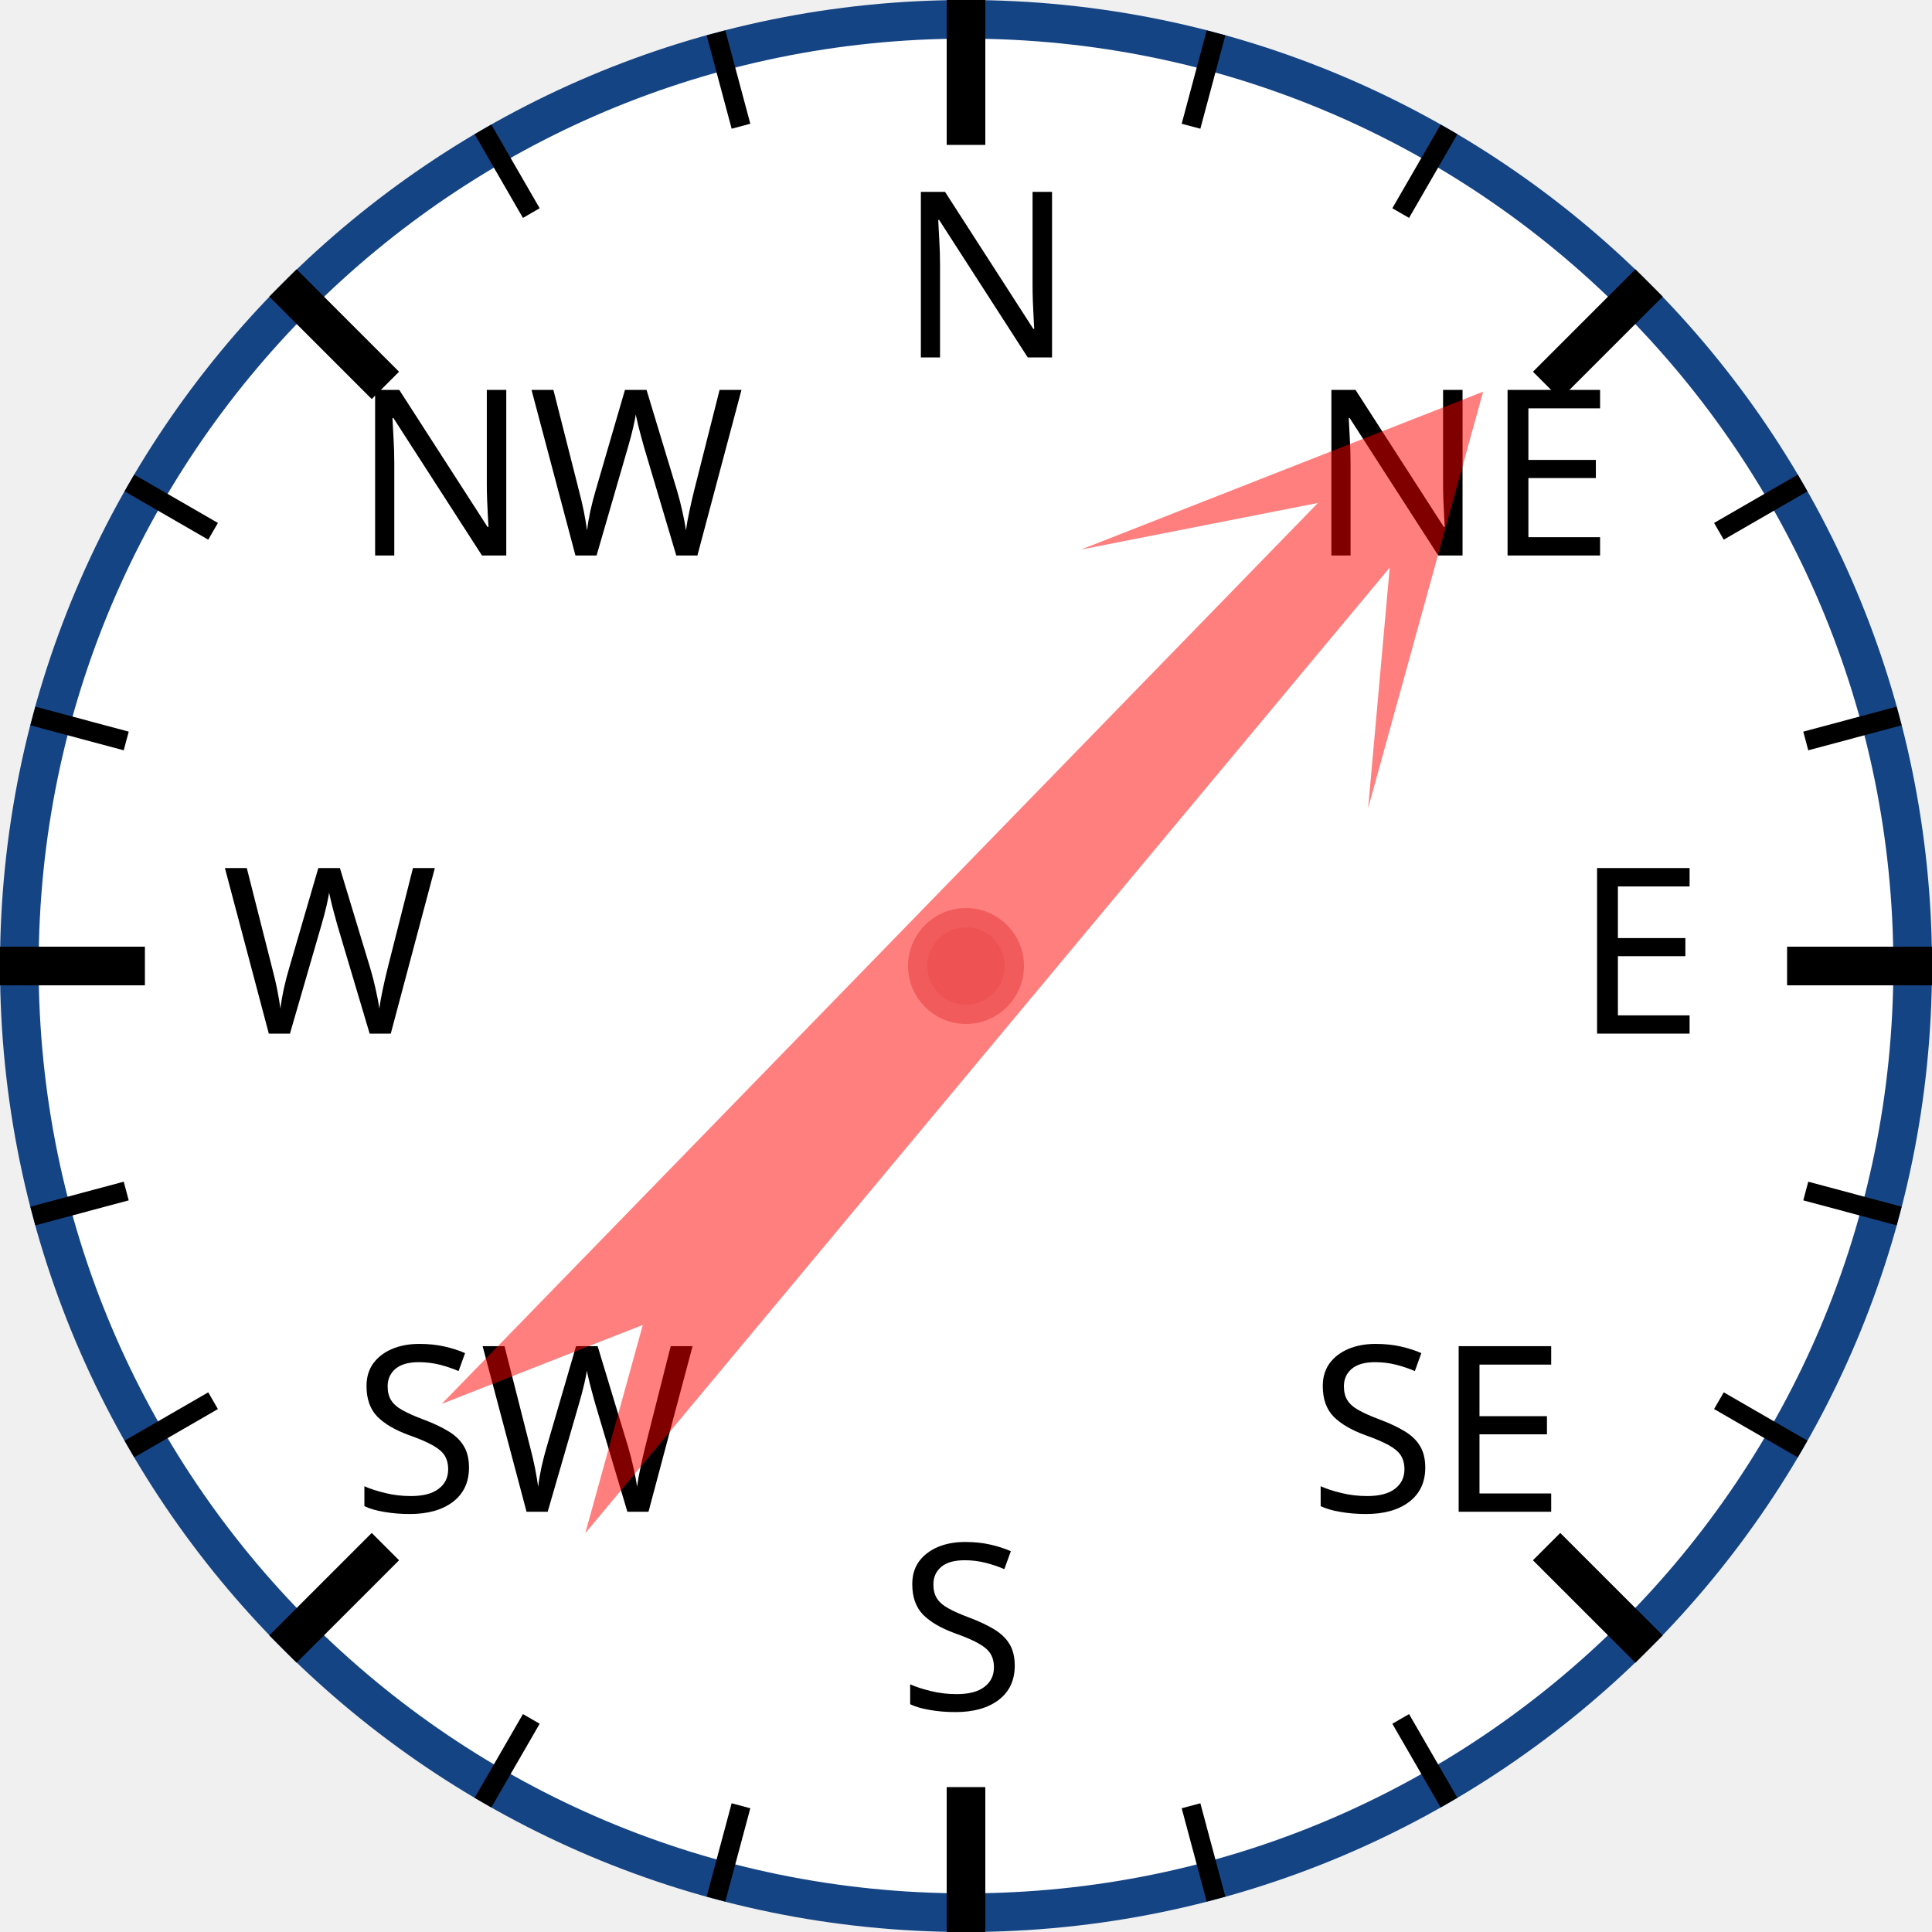
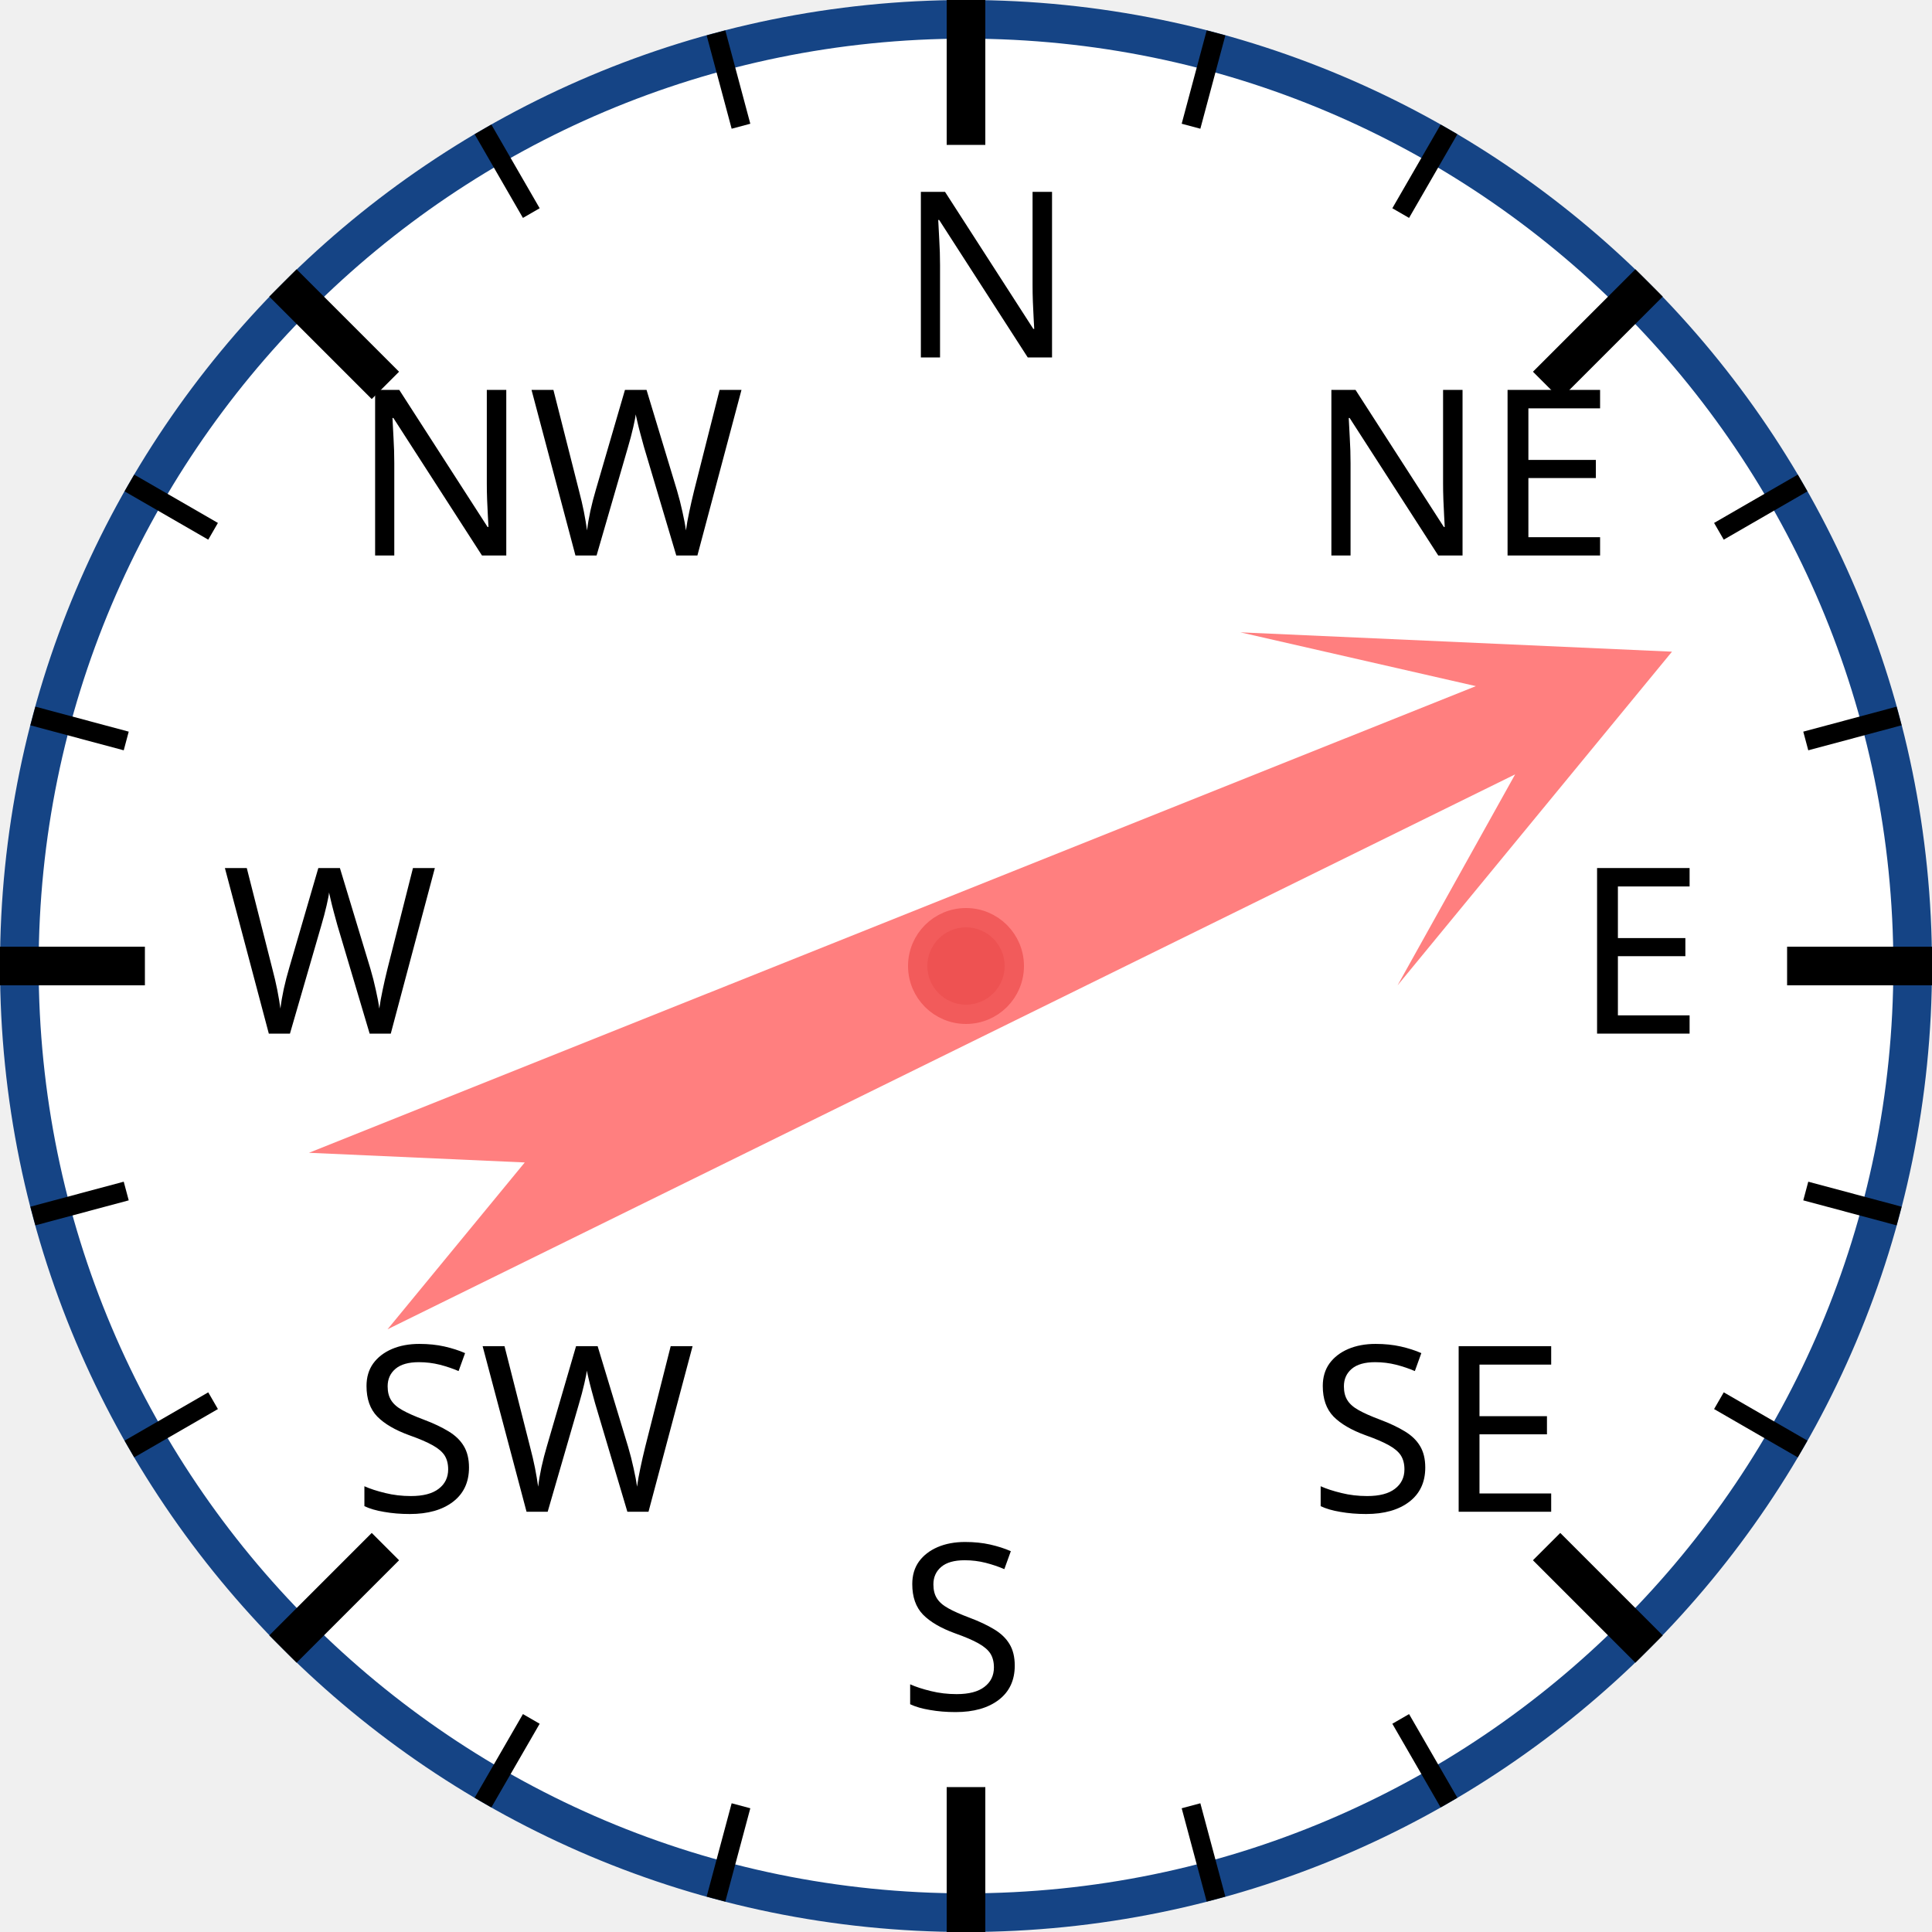
<svg xmlns="http://www.w3.org/2000/svg" width="120px" height="120px" viewBox="0 0 200 200">
  <circle cx="100" cy="100" r="98" style="fill: white; stroke: #154485; stroke-width: 4;" />
  <text x="93.0" y="37.0" style="font-family: sans-serif; font-size: 18pt;">N</text>
  <line x1="100.0" y1="0.0" x2="100.0" y2="15.0" style="stroke: black; stroke-width: 4;" />
  <line x1="74.118" y1="3.407" x2="76.706" y2="13.067" style="stroke: black; stroke-width: 2;" />
  <line x1="50" y1="13.397" x2="55" y2="22.058" style="stroke: black; stroke-width: 2;" />
  <text x="36.503" y="57.503" style="font-family: sans-serif; font-size: 18pt;">NW</text>
  <line x1="29.289" y1="29.289" x2="39.896" y2="39.896" style="stroke: black; stroke-width: 4;" />
  <line x1="13.397" y1="50" x2="22.058" y2="55" style="stroke: black; stroke-width: 2;" />
  <line x1="3.407" y1="74.118" x2="13.067" y2="76.706" style="stroke: black; stroke-width: 2;" />
  <text x="23.0" y="107.0" style="font-family: sans-serif; font-size: 18pt;">W</text>
  <line x1="0.0" y1="100.0" x2="15.0" y2="100.0" style="stroke: black; stroke-width: 4;" />
  <line x1="3.407" y1="125.882" x2="13.067" y2="123.294" style="stroke: black; stroke-width: 2;" />
  <line x1="13.397" y1="150" x2="22.058" y2="145" style="stroke: black; stroke-width: 2;" />
  <text x="36.503" y="156.497" style="font-family: sans-serif; font-size: 18pt;">SW</text>
  <line x1="29.289" y1="170.711" x2="39.896" y2="160.104" style="stroke: black; stroke-width: 4;" />
  <line x1="50" y1="186.603" x2="55" y2="177.942" style="stroke: black; stroke-width: 2;" />
  <line x1="74.118" y1="196.593" x2="76.706" y2="186.933" style="stroke: black; stroke-width: 2;" />
  <text x="93" y="177.0" style="font-family: sans-serif; font-size: 18pt;">S</text>
  <line x1="100" y1="200.0" x2="100" y2="185.0" style="stroke: black; stroke-width: 4;" />
  <line x1="125.882" y1="196.593" x2="123.294" y2="186.933" style="stroke: black; stroke-width: 2;" />
  <line x1="150.0" y1="186.603" x2="145.0" y2="177.942" style="stroke: black; stroke-width: 2;" />
  <text x="135.497" y="156.497" style="font-family: sans-serif; font-size: 18pt;">SE</text>
  <line x1="170.711" y1="170.711" x2="160.104" y2="160.104" style="stroke: black; stroke-width: 4;" />
  <line x1="186.603" y1="150" x2="177.942" y2="145" style="stroke: black; stroke-width: 2;" />
  <line x1="196.593" y1="125.882" x2="186.933" y2="123.294" style="stroke: black; stroke-width: 2;" />
  <text x="163.0" y="107" style="font-family: sans-serif; font-size: 18pt;">E</text>
  <line x1="200.0" y1="100" x2="185.0" y2="100" style="stroke: black; stroke-width: 4;" />
  <line x1="196.593" y1="74.118" x2="186.933" y2="76.706" style="stroke: black; stroke-width: 2;" />
  <line x1="186.603" y1="50" x2="177.942" y2="55" style="stroke: black; stroke-width: 2;" />
  <text x="135.497" y="57.503" style="font-family: sans-serif; font-size: 18pt;">NE</text>
  <line x1="170.711" y1="29.289" x2="160.104" y2="39.896" style="stroke: black; stroke-width: 4;" />
  <line x1="150" y1="13.397" x2="145" y2="22.058" style="stroke: black; stroke-width: 2;" />
  <line x1="125.882" y1="3.407" x2="123.294" y2="13.067" style="stroke: black; stroke-width: 2;" />
-   <polygon points="100 20 120 60 105 40 110 170 100 150 90 170 95 40 80 60" style="fill: red; fill-opacity: 0.5;" transform="rotate(42,100,100)" />
+   <polygon points="100 20 120 60 105 40 110 170 100 150 90 170 95 40 80 60" style="fill: red; fill-opacity: 0.5;" transform="rotate(66,100,100)" />
  <circle cx="100" cy="100" r="5" style="fill: #EE5252; stroke: #F25B5B; stroke-width: 2;" />
</svg>
